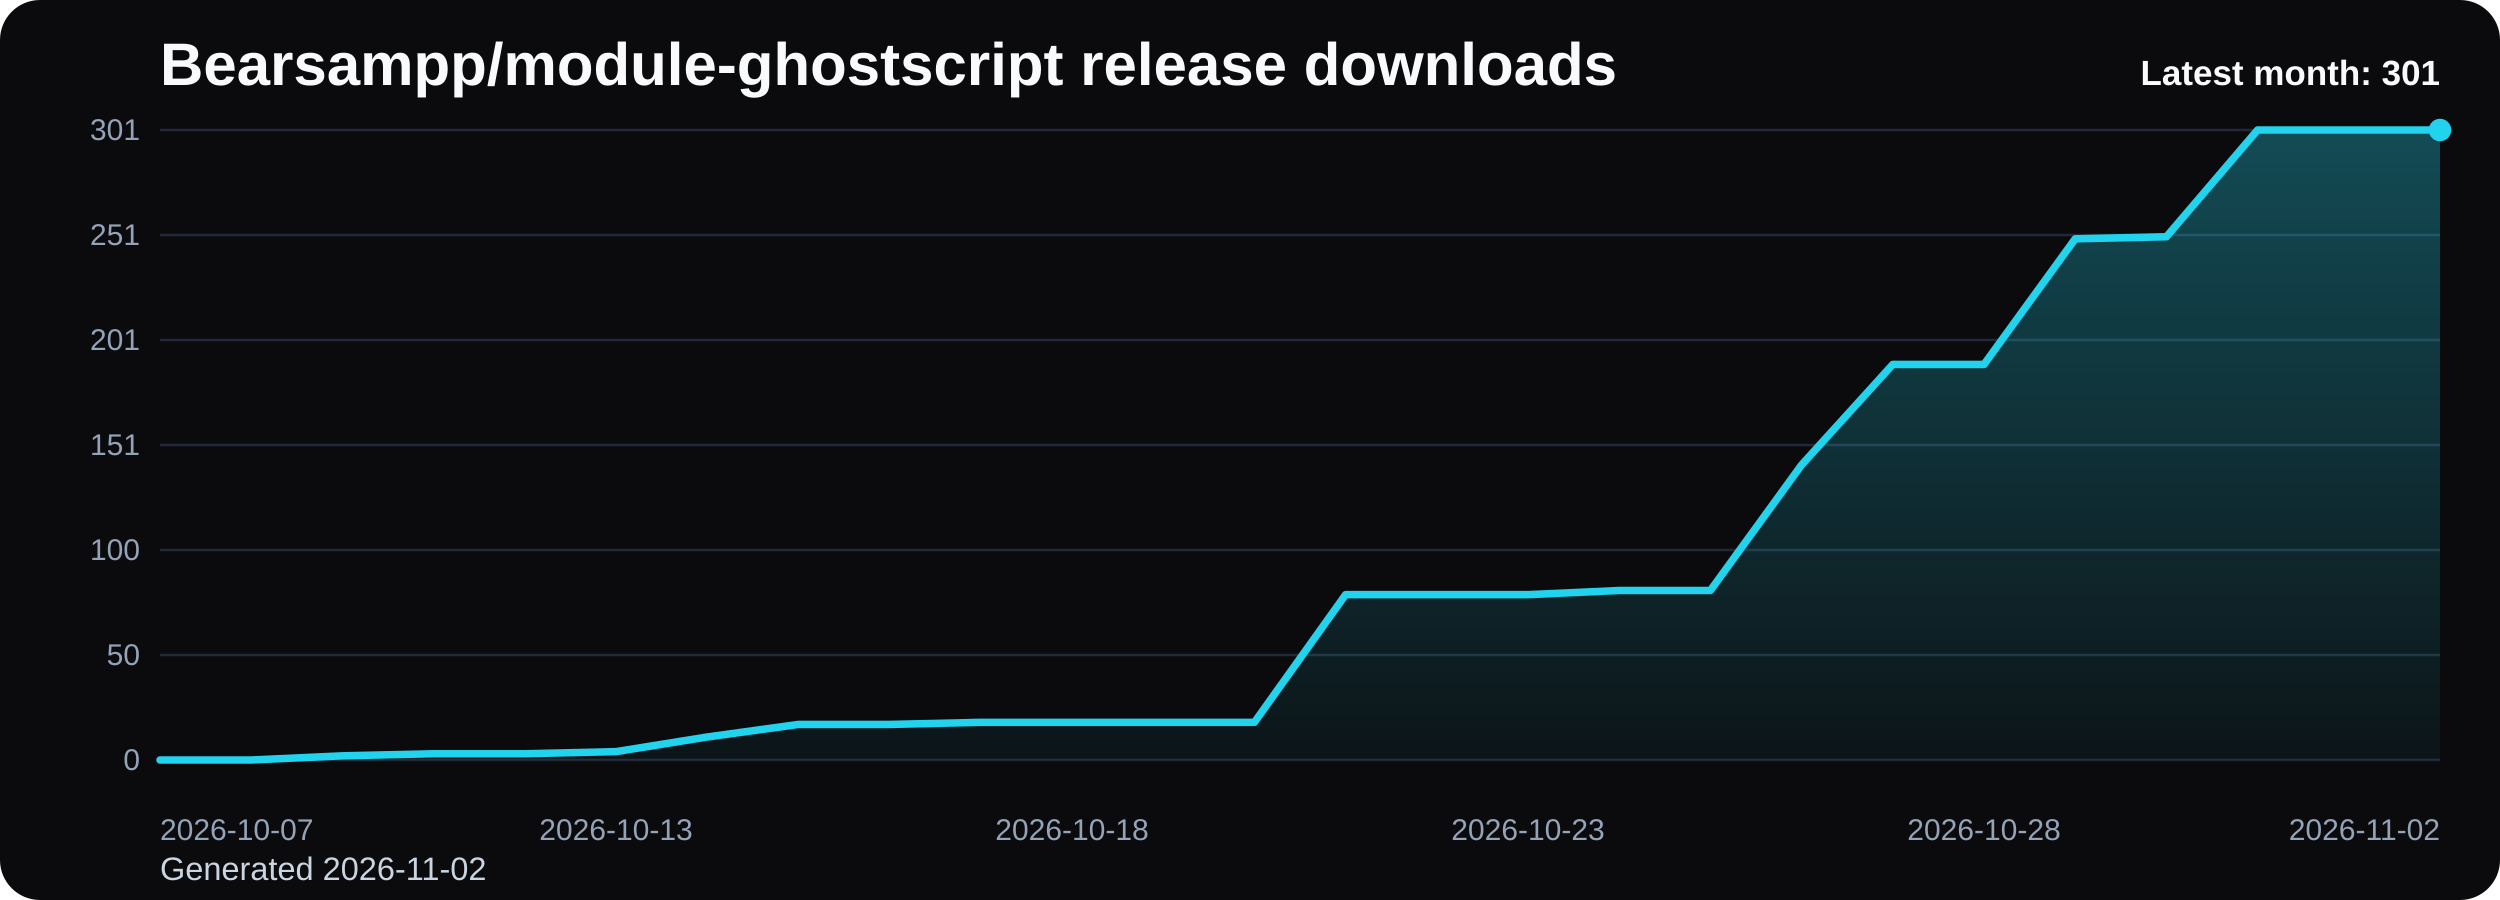
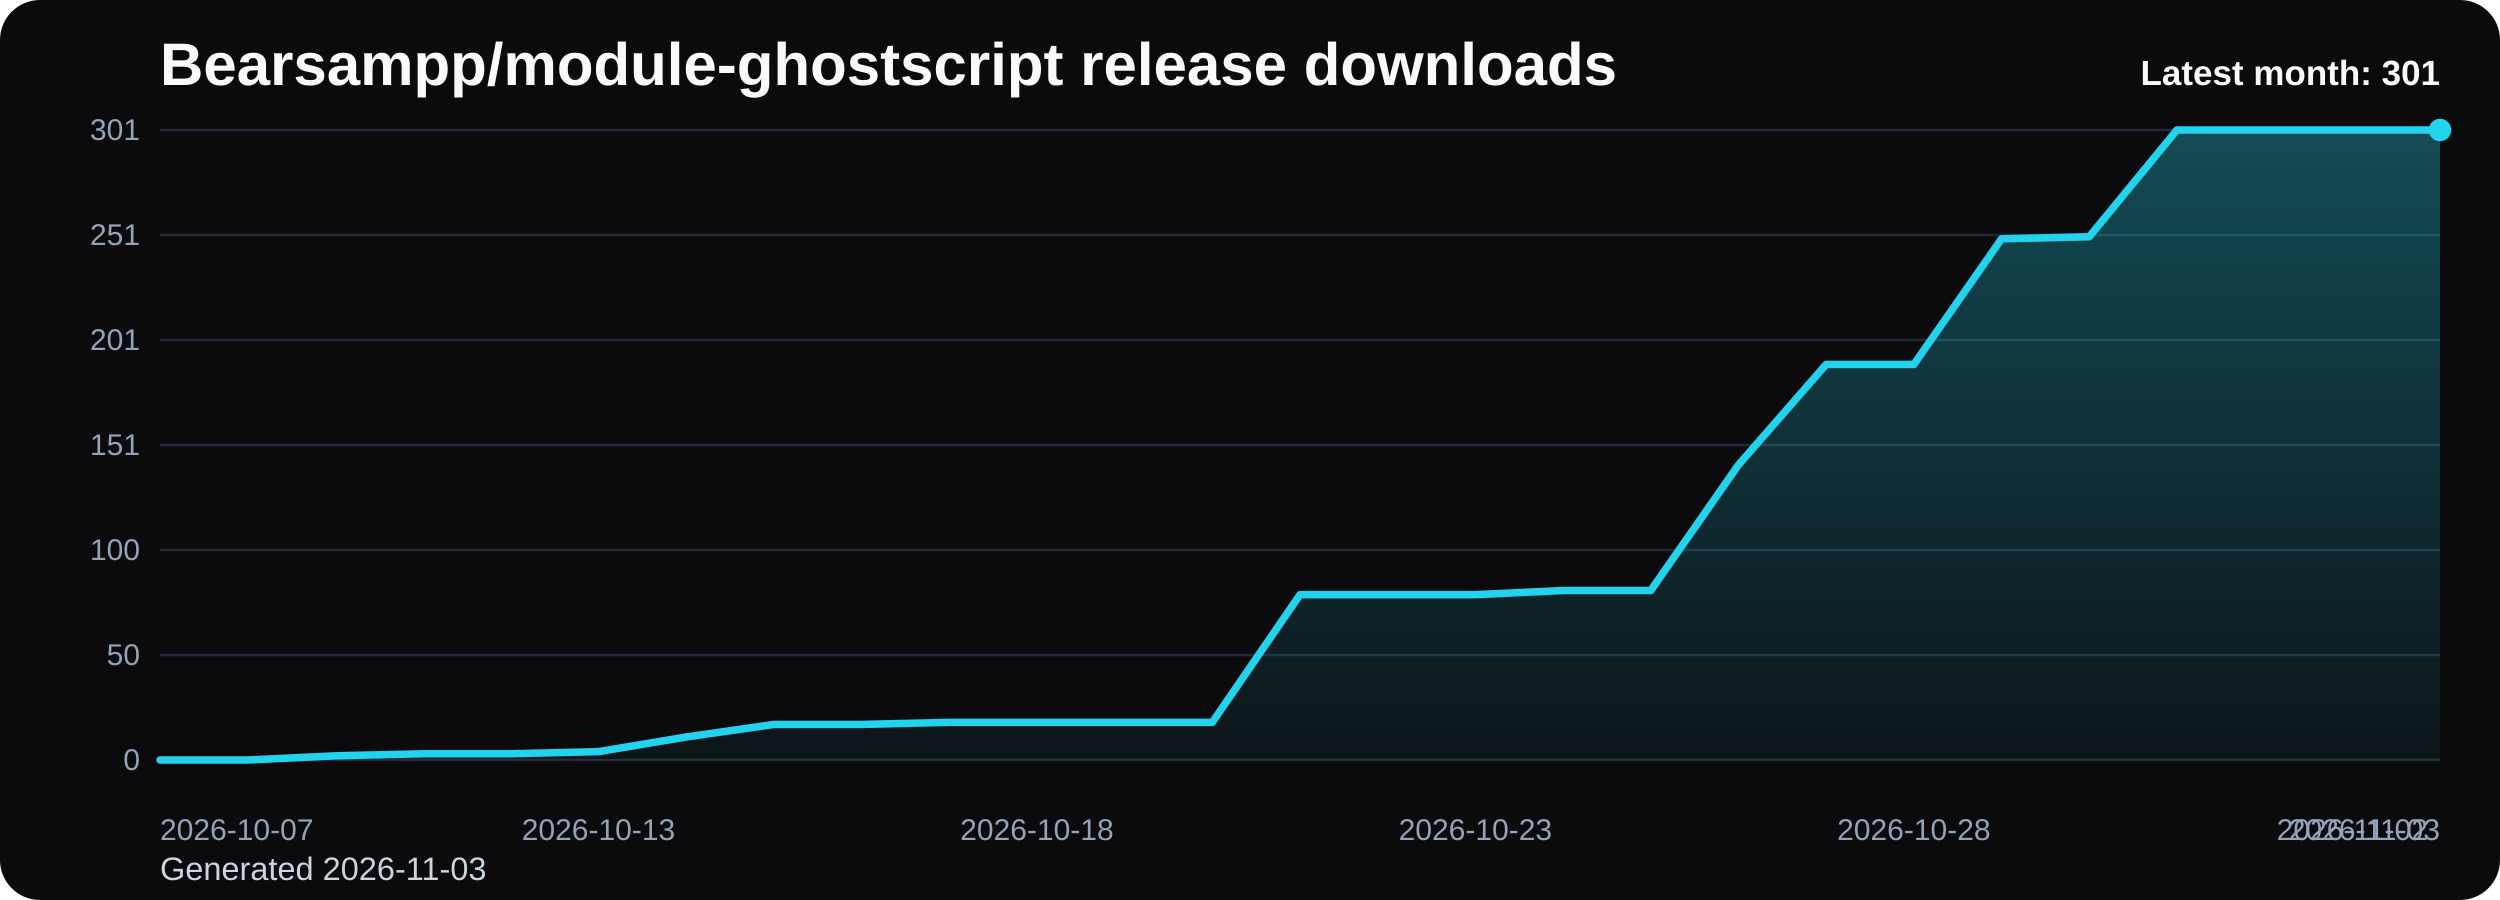
<svg xmlns="http://www.w3.org/2000/svg" viewBox="0 0 1000 360" role="img" aria-label="Bearsampp/module-ghostscript release downloads chart">
  <defs>
    <linearGradient id="fill-monthly-black" x1="0" y1="0" x2="0" y2="1">
      <stop offset="0%" stop-color="#22d3ee" stop-opacity="0.32" />
      <stop offset="100%" stop-color="#22d3ee" stop-opacity="0.05" />
    </linearGradient>
    <style>
      .bg { fill: #0b0b0d; }
      .title { font: 700 24px Arial, sans-serif; fill: #f8fafc; }
      .sub { font: 400 13px Arial, sans-serif; fill: #cbd5e1; }
      .grid { stroke: #1f2937; stroke-width: 1; }
      .axis { font: 400 12px Arial, sans-serif; fill: #94a3b8; }
      .line { fill: none; stroke: #22d3ee; stroke-width: 3; stroke-linecap: round; stroke-linejoin: round; }
      .dot { fill: #22d3ee; }
      .value { font: 600 11px Arial, sans-serif; fill: #cbd5e1; }
      .latest { font: 700 14px Arial, sans-serif; fill: #f8fafc; }
    </style>
  </defs>
  <rect class="bg" x="0" y="0" width="1000" height="360" rx="16" />
  <text class="title" x="64" y="34">Bearsampp/module-ghostscript release downloads</text>
-   <text class="sub" x="64" y="352">Generated 2026-11-02</text>
+   <text class="sub" x="64" y="352">Generated 2026-11-03</text>
  <line x1="64" y1="52.00" x2="976" y2="52.00" class="grid" />
  <text x="56" y="56.00" text-anchor="end" class="axis">301</text>
  <line x1="64" y1="94.00" x2="976" y2="94.00" class="grid" />
  <text x="56" y="98.00" text-anchor="end" class="axis">251</text>
  <line x1="64" y1="136.00" x2="976" y2="136.00" class="grid" />
  <text x="56" y="140.00" text-anchor="end" class="axis">201</text>
  <line x1="64" y1="178.00" x2="976" y2="178.00" class="grid" />
  <text x="56" y="182.00" text-anchor="end" class="axis">151</text>
  <line x1="64" y1="220.00" x2="976" y2="220.00" class="grid" />
  <text x="56" y="224.00" text-anchor="end" class="axis">100</text>
  <line x1="64" y1="262.00" x2="976" y2="262.00" class="grid" />
  <text x="56" y="266.00" text-anchor="end" class="axis">50</text>
  <line x1="64" y1="304.00" x2="976" y2="304.00" class="grid" />
  <text x="56" y="308.00" text-anchor="end" class="axis">0</text>
-   <path d="M 64.00 304 L 64.00 304.00 L 100.48 304.00 L 136.96 302.33 L 173.44 301.49 L 209.92 301.49 L 246.40 300.65 L 282.88 294.79 L 319.36 289.77 L 355.84 289.77 L 392.32 288.93 L 428.80 288.93 L 465.28 288.93 L 501.76 288.93 L 538.24 237.86 L 574.72 237.86 L 611.20 237.86 L 647.68 236.19 L 684.16 236.19 L 720.64 185.95 L 757.12 145.77 L 793.60 145.77 L 830.08 95.53 L 866.56 94.70 L 903.04 52.00 L 939.52 52.00 L 976.00 52.00 L 976.00 304 Z" fill="url(#fill-monthly-black)" />
-   <polyline class="line" points="64.00,304.00 100.48,304.00 136.96,302.33 173.44,301.49 209.92,301.49 246.40,300.65 282.88,294.79 319.36,289.77 355.84,289.77 392.32,288.93 428.80,288.93 465.28,288.93 501.76,288.93 538.24,237.86 574.72,237.86 611.20,237.86 647.68,236.19 684.16,236.19 720.64,185.95 757.12,145.77 793.60,145.77 830.08,95.53 866.56,94.70 903.04,52.00 939.52,52.00 976.00,52.00" />
+   <path d="M 64.00 304 L 64.00 304.00 L 99.08 304.00 L 134.15 302.33 L 169.23 301.49 L 204.31 301.49 L 239.38 300.65 L 274.46 294.79 L 309.54 289.77 L 344.62 289.77 L 379.69 288.93 L 414.77 288.93 L 449.85 288.93 L 484.92 288.93 L 520.00 237.86 L 555.08 237.86 L 590.15 237.86 L 625.23 236.19 L 660.31 236.19 L 695.38 185.95 L 730.46 145.77 L 765.54 145.77 L 800.62 95.53 L 835.69 94.70 L 870.77 52.00 L 905.85 52.00 L 940.92 52.00 L 976.00 52.00 L 976.00 304 Z" fill="url(#fill-monthly-black)" />
+   <polyline class="line" points="64.00,304.00 99.08,304.00 134.15,302.33 169.23,301.49 204.31,301.49 239.38,300.65 274.46,294.79 309.54,289.77 344.62,289.77 379.69,288.93 414.77,288.93 449.85,288.93 484.92,288.93 520.00,237.86 555.08,237.86 590.15,237.86 625.23,236.19 660.31,236.19 695.38,185.95 730.46,145.77 765.54,145.77 800.62,95.53 835.69,94.70 870.77,52.00 905.85,52.00 940.92,52.00 976.00,52.00" />
  <circle class="dot" cx="976.00" cy="52.00" r="4.5" />
  <text class="axis" x="64.00" y="336" text-anchor="start">2026-10-07</text>
-   <text class="axis" x="246.40" y="336" text-anchor="middle">2026-10-13</text>
-   <text class="axis" x="428.80" y="336" text-anchor="middle">2026-10-18</text>
-   <text class="axis" x="611.20" y="336" text-anchor="middle">2026-10-23</text>
-   <text class="axis" x="793.60" y="336" text-anchor="middle">2026-10-28</text>
-   <text class="axis" x="976.00" y="336" text-anchor="end">2026-11-02</text>
+   <text class="axis" x="239.38" y="336" text-anchor="middle">2026-10-13</text>
+   <text class="axis" x="414.77" y="336" text-anchor="middle">2026-10-18</text>
+   <text class="axis" x="590.15" y="336" text-anchor="middle">2026-10-23</text>
+   <text class="axis" x="765.54" y="336" text-anchor="middle">2026-10-28</text>
+   <text class="axis" x="940.92" y="336" text-anchor="middle">2026-11-02</text>
+   <text class="axis" x="976.00" y="336" text-anchor="end">2026-11-03</text>
  <text class="latest" x="976" y="34" text-anchor="end">Latest month: 301</text>
</svg>
